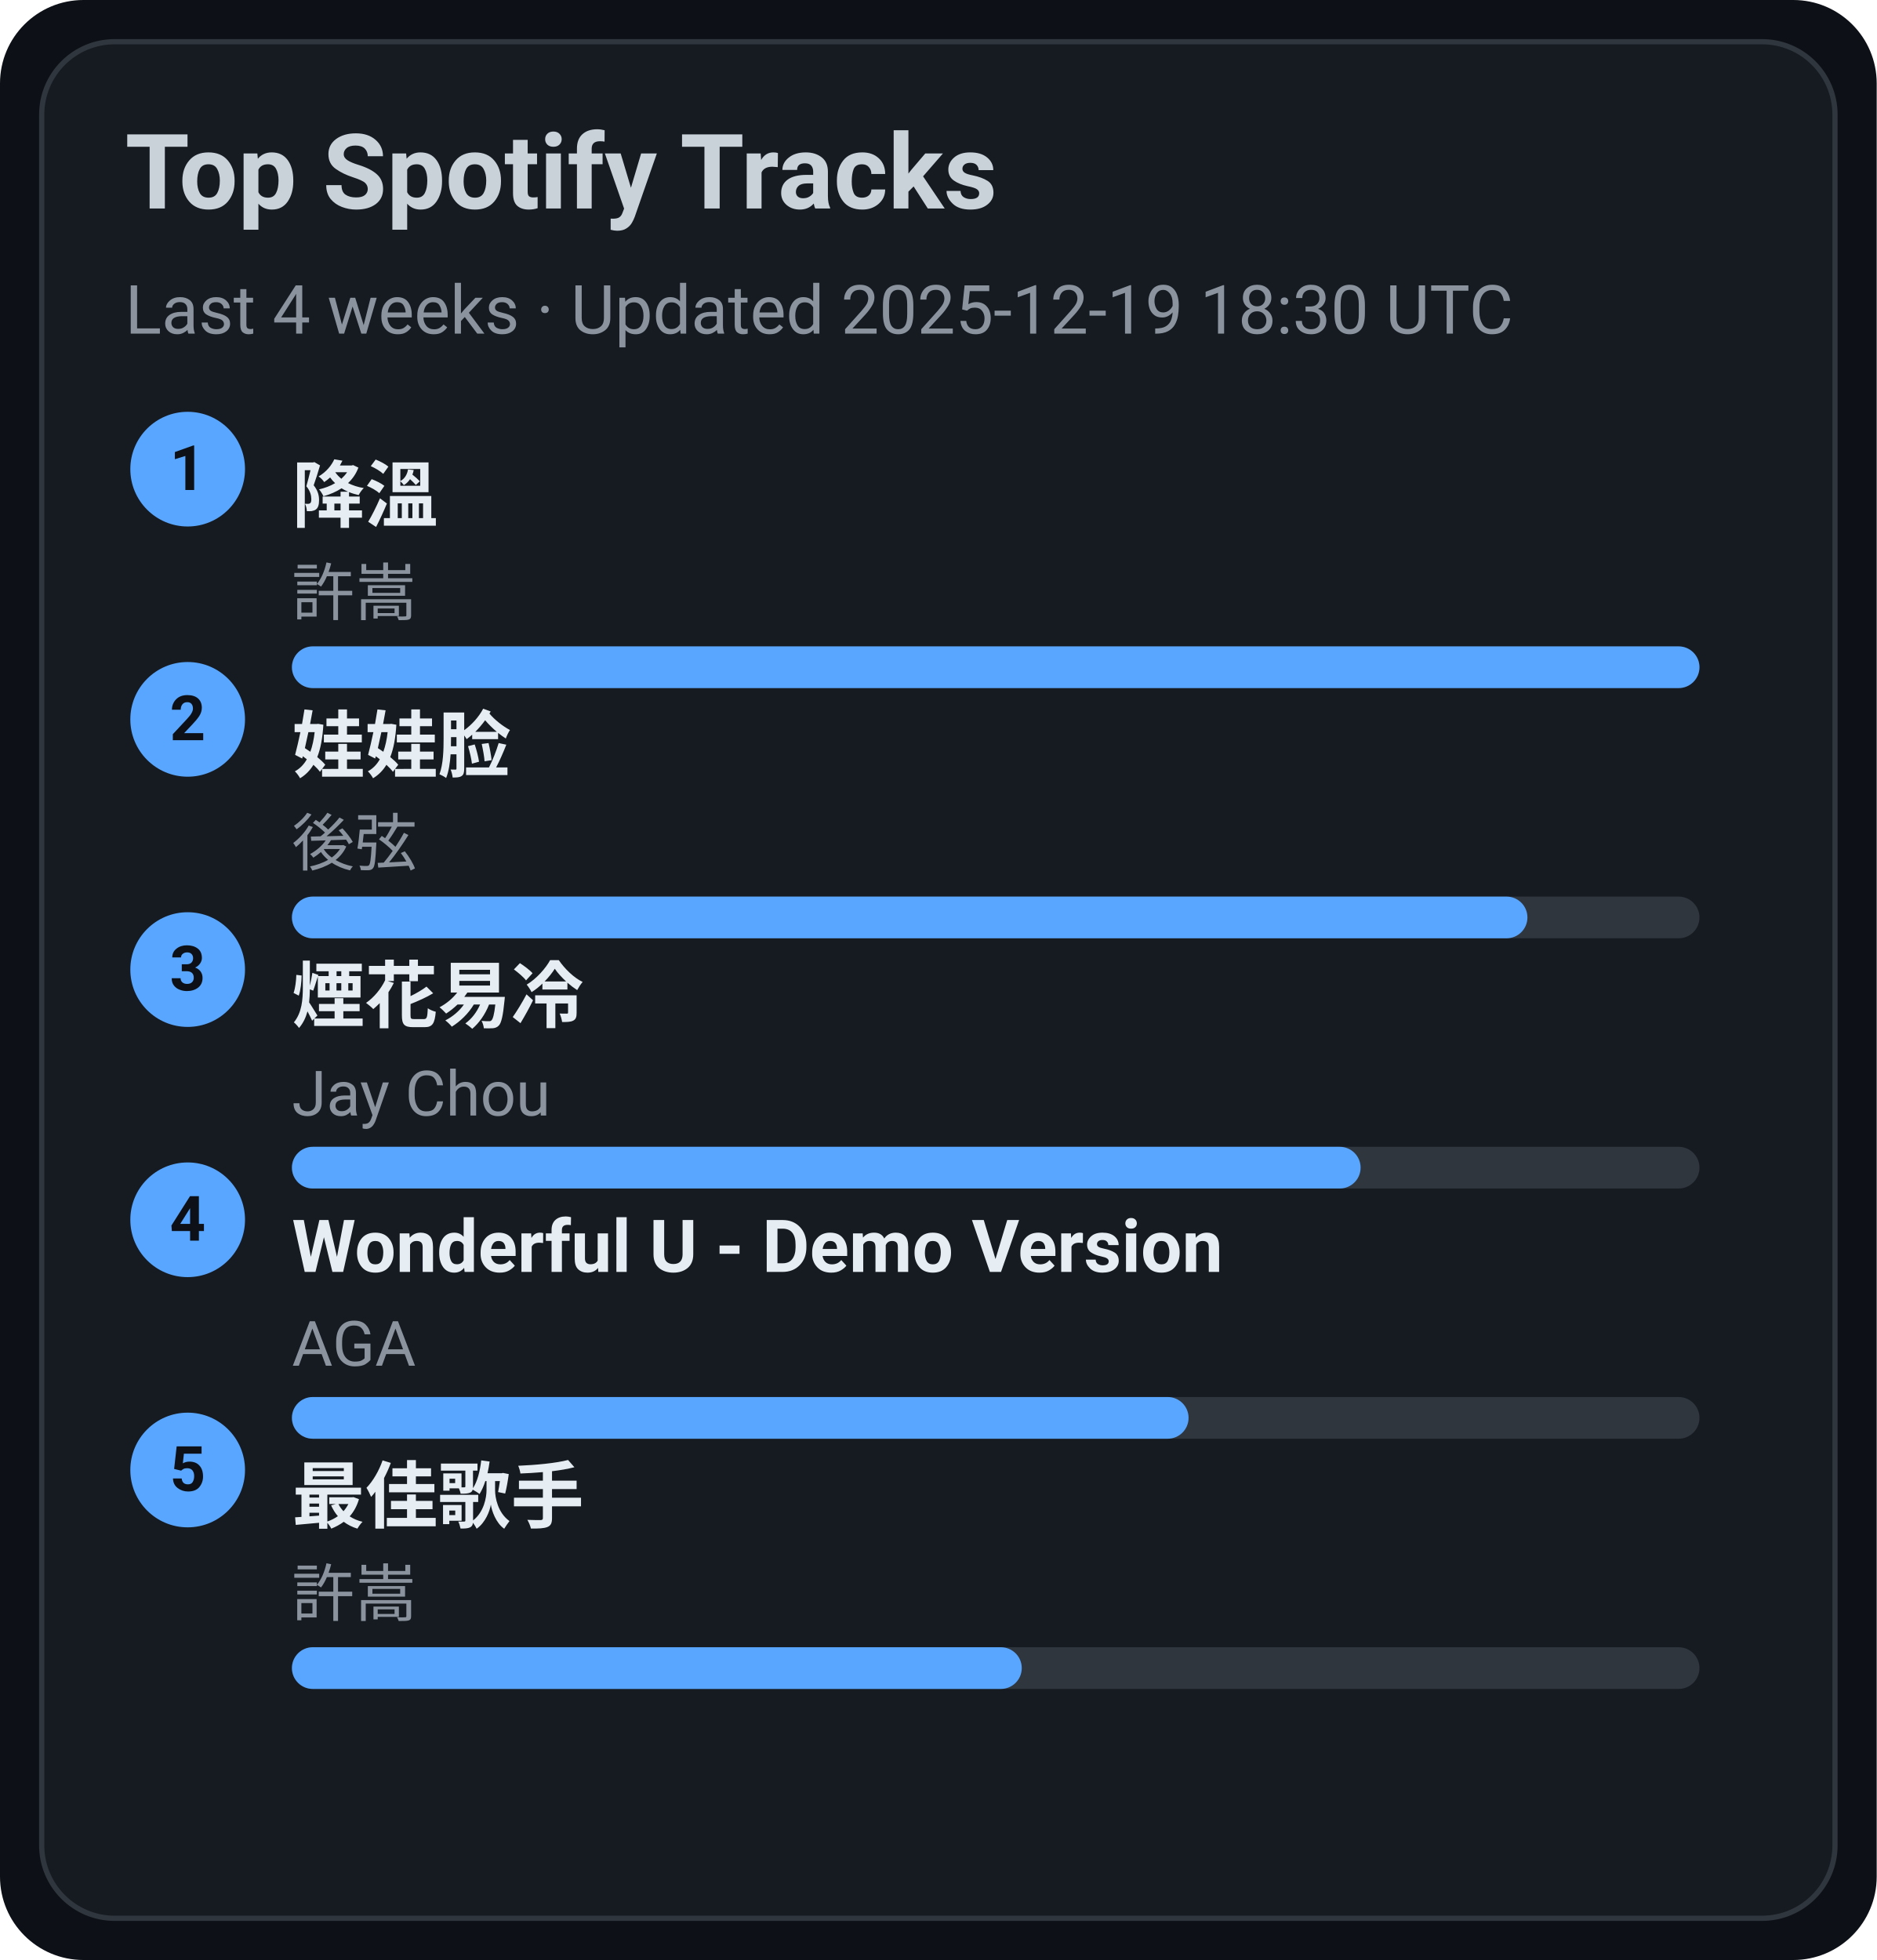
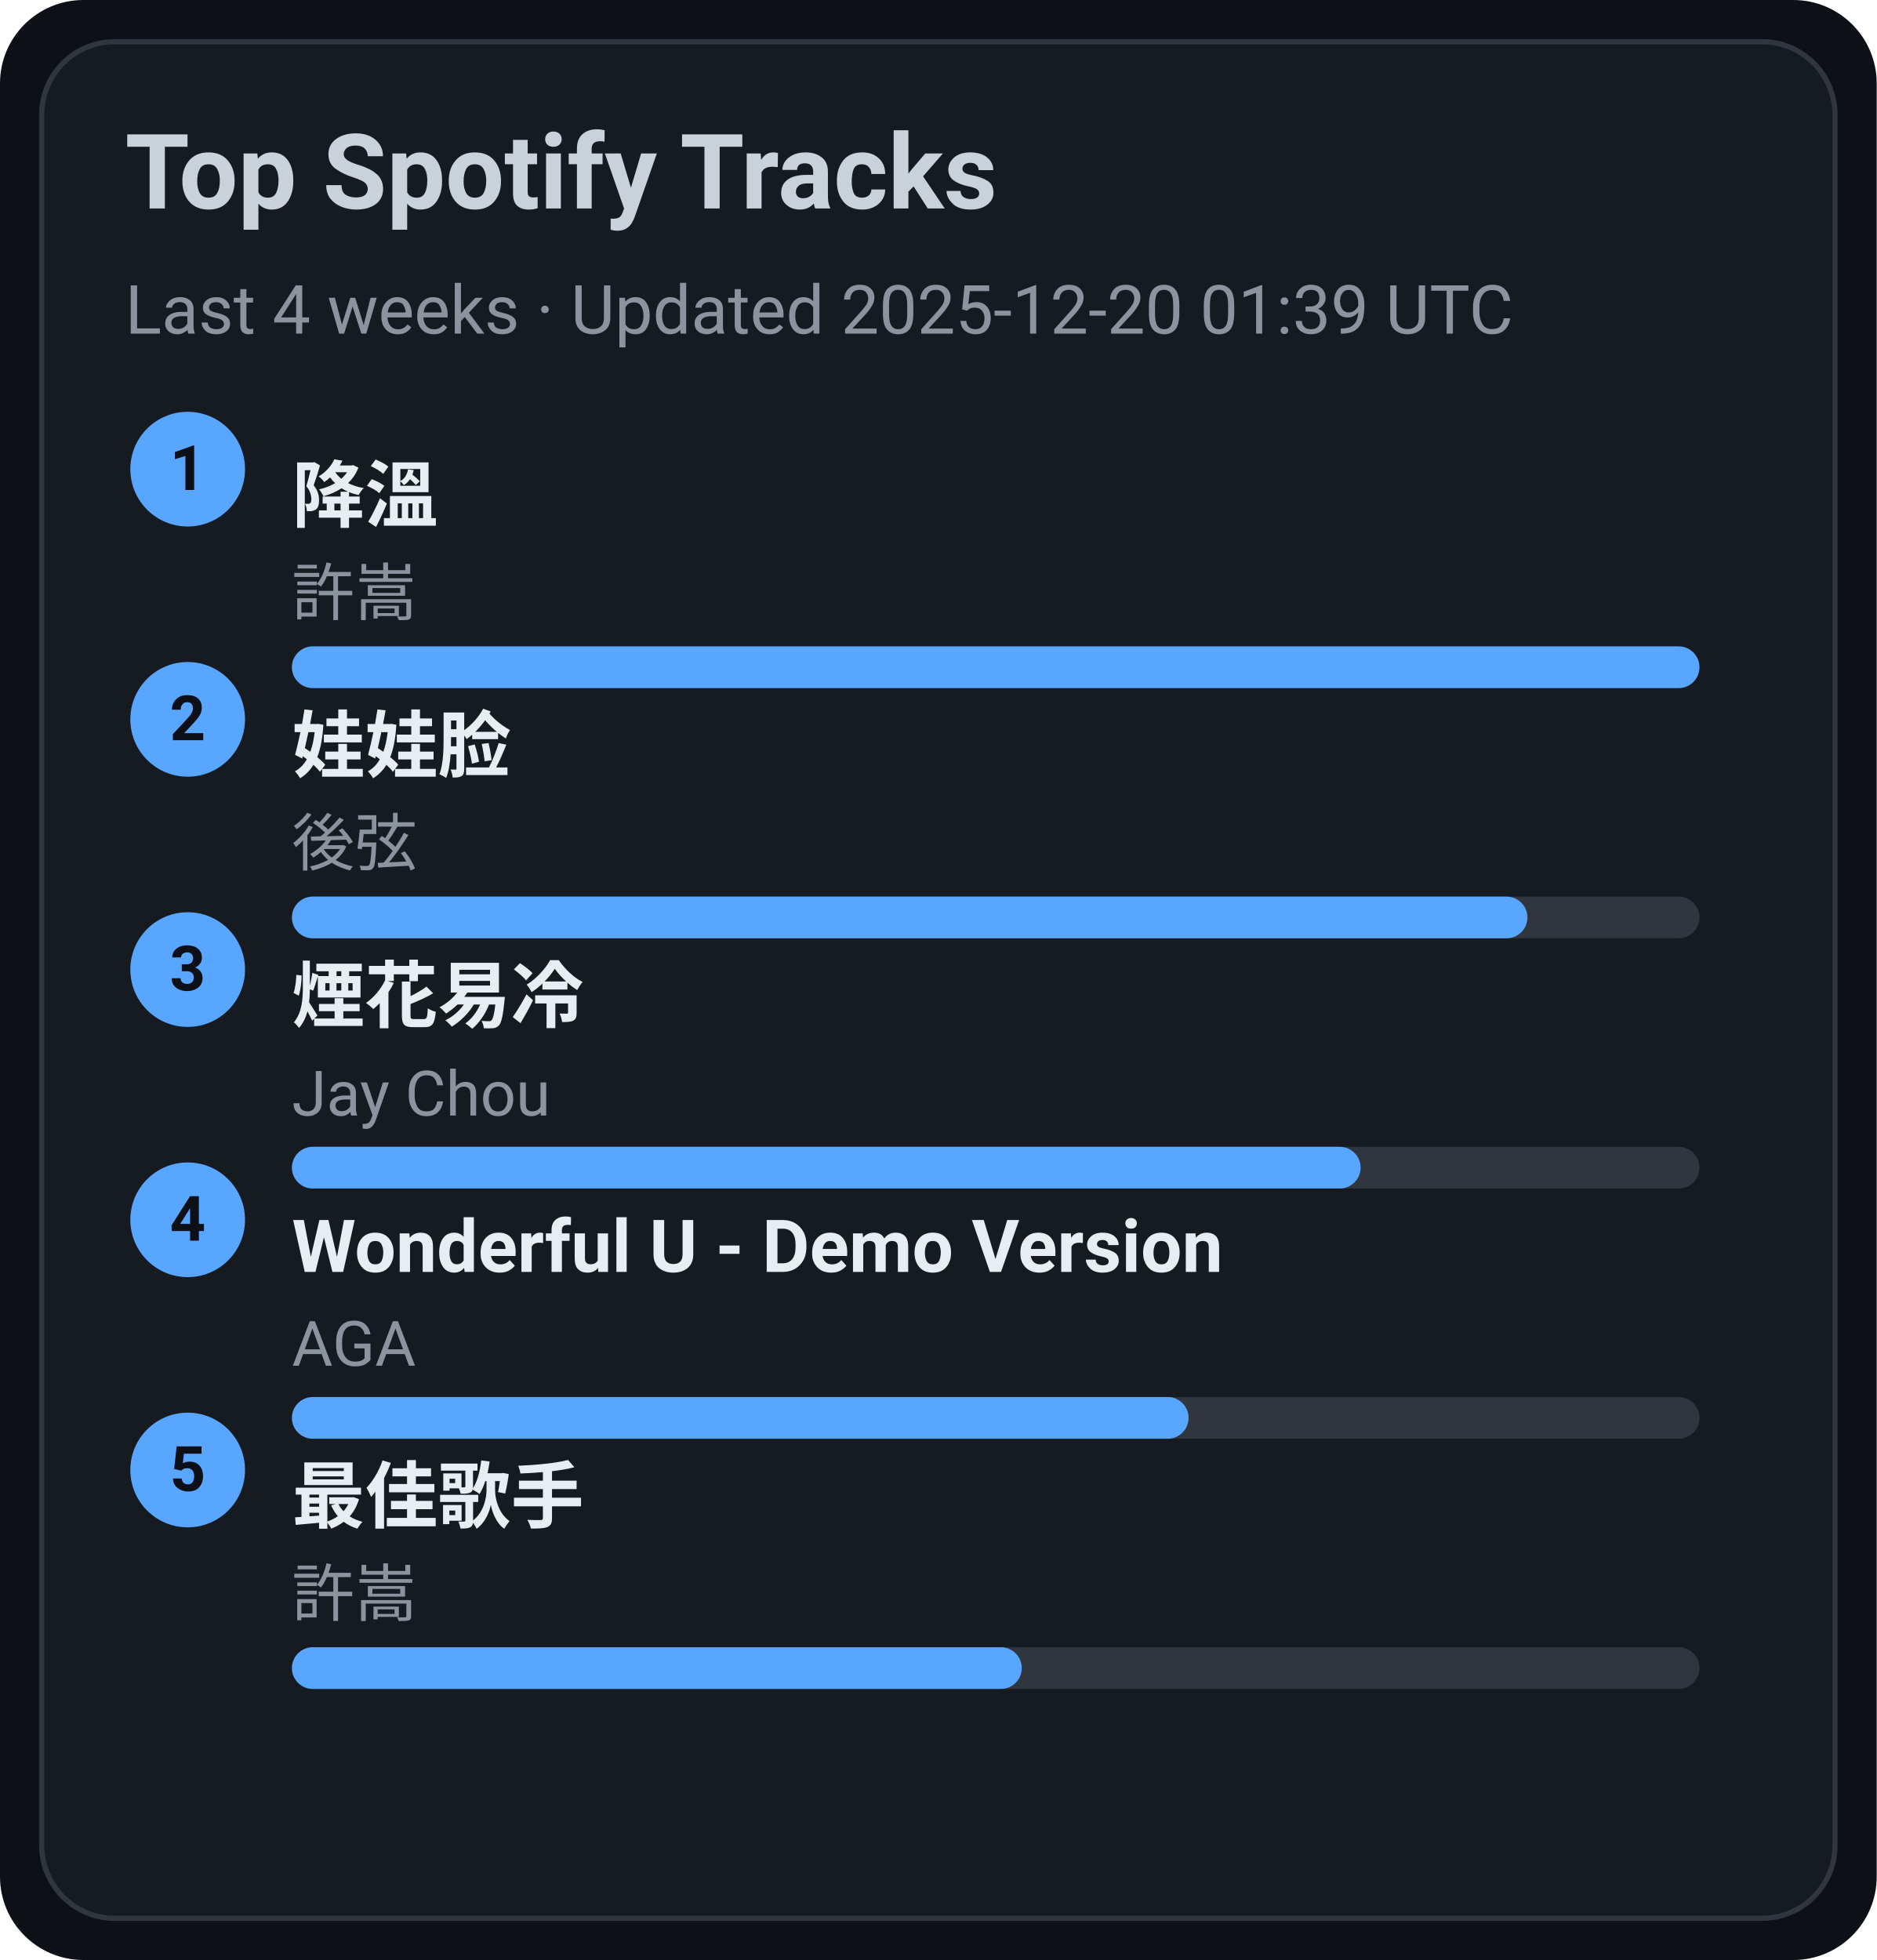
<svg xmlns="http://www.w3.org/2000/svg" width="360" height="376" viewBox="0 0 360 376">
  <style>text{font-family:-apple-system,BlinkMacSystemFont,Segoe UI,Roboto,Ubuntu,Helvetica Neue,Arial,Noto Sans,sans-serif}</style>
  <rect width="360" height="376" rx="16" fill="#0d1117" />
  <rect x="8" y="8" width="344" height="360" rx="14" fill="#161b22" stroke="#30363d" />
  <text x="24" y="40" font-size="20" fill="#c9d1d9" font-weight="600">Top Spotify Tracks</text>
-   <text x="24" y="64" font-size="13" fill="#8b949e">Last 4 weeks · Updated 2025-12-19 18:30 UTC</text>
+   <text x="24" y="64" font-size="13" fill="#8b949e">Last 4 weeks · Updated 2025-12-20 01:39 UTC</text>
  <circle cx="36" cy="90" r="11" fill="#58a6ff" />
  <text x="36" y="94" text-anchor="middle" font-size="12" fill="#0d1117" font-weight="700">1</text>
  <a href="https://open.spotify.com/track/2q9uhrOfyOnBa3oWR1PfYT" target="_blank" rel="noopener noreferrer">
    <text x="56" y="100" font-size="14" fill="#e6edf3" font-weight="600">降溫</text>
  </a>
  <text x="56" y="118" font-size="12" fill="#8b949e">許嵩</text>
  <rect x="56" y="124" width="270" height="8" rx="4" fill="#30363d" />
  <rect x="56" y="124" width="270" height="8" rx="4" fill="#58a6ff" />
  <circle cx="36" cy="138" r="11" fill="#58a6ff" />
  <text x="36" y="142" text-anchor="middle" font-size="12" fill="#0d1117" font-weight="700">2</text>
  <a href="https://open.spotify.com/track/08ouEICweFmqfgPJnRIQkE" target="_blank" rel="noopener noreferrer">
    <text x="56" y="148" font-size="14" fill="#e6edf3" font-weight="600">娃娃脸</text>
  </a>
  <text x="56" y="166" font-size="12" fill="#8b949e">後弦</text>
  <rect x="56" y="172" width="270" height="8" rx="4" fill="#30363d" />
  <rect x="56" y="172" width="237" height="8" rx="4" fill="#58a6ff" />
  <circle cx="36" cy="186" r="11" fill="#58a6ff" />
  <text x="36" y="190" text-anchor="middle" font-size="12" fill="#0d1117" font-weight="700">3</text>
  <a href="https://open.spotify.com/track/24beWW0pQCJEF3IVSpIryu" target="_blank" rel="noopener noreferrer">
    <text x="56" y="196" font-size="14" fill="#e6edf3" font-weight="600">煙花易冷</text>
  </a>
  <text x="56" y="214" font-size="12" fill="#8b949e">Jay Chou</text>
  <rect x="56" y="220" width="270" height="8" rx="4" fill="#30363d" />
  <rect x="56" y="220" width="205" height="8" rx="4" fill="#58a6ff" />
  <circle cx="36" cy="234" r="11" fill="#58a6ff" />
  <text x="36" y="238" text-anchor="middle" font-size="12" fill="#0d1117" font-weight="700">4</text>
  <a href="https://open.spotify.com/track/2eSNpIOFoi1Q8wxw6CycXJ" target="_blank" rel="noopener noreferrer">
    <text x="56" y="244" font-size="14" fill="#e6edf3" font-weight="600">Wonderful U - Demo Version</text>
  </a>
  <text x="56" y="262" font-size="12" fill="#8b949e">AGA</text>
  <rect x="56" y="268" width="270" height="8" rx="4" fill="#30363d" />
  <rect x="56" y="268" width="172" height="8" rx="4" fill="#58a6ff" />
  <circle cx="36" cy="282" r="11" fill="#58a6ff" />
  <text x="36" y="286" text-anchor="middle" font-size="12" fill="#0d1117" font-weight="700">5</text>
  <a href="https://open.spotify.com/track/1tXkID53w0fBaY5p3MjNxN" target="_blank" rel="noopener noreferrer">
    <text x="56" y="292" font-size="14" fill="#e6edf3" font-weight="600">最佳歌手</text>
  </a>
  <text x="56" y="310" font-size="12" fill="#8b949e">許嵩</text>
  <rect x="56" y="316" width="270" height="8" rx="4" fill="#30363d" />
  <rect x="56" y="316" width="140" height="8" rx="4" fill="#58a6ff" />
</svg>
